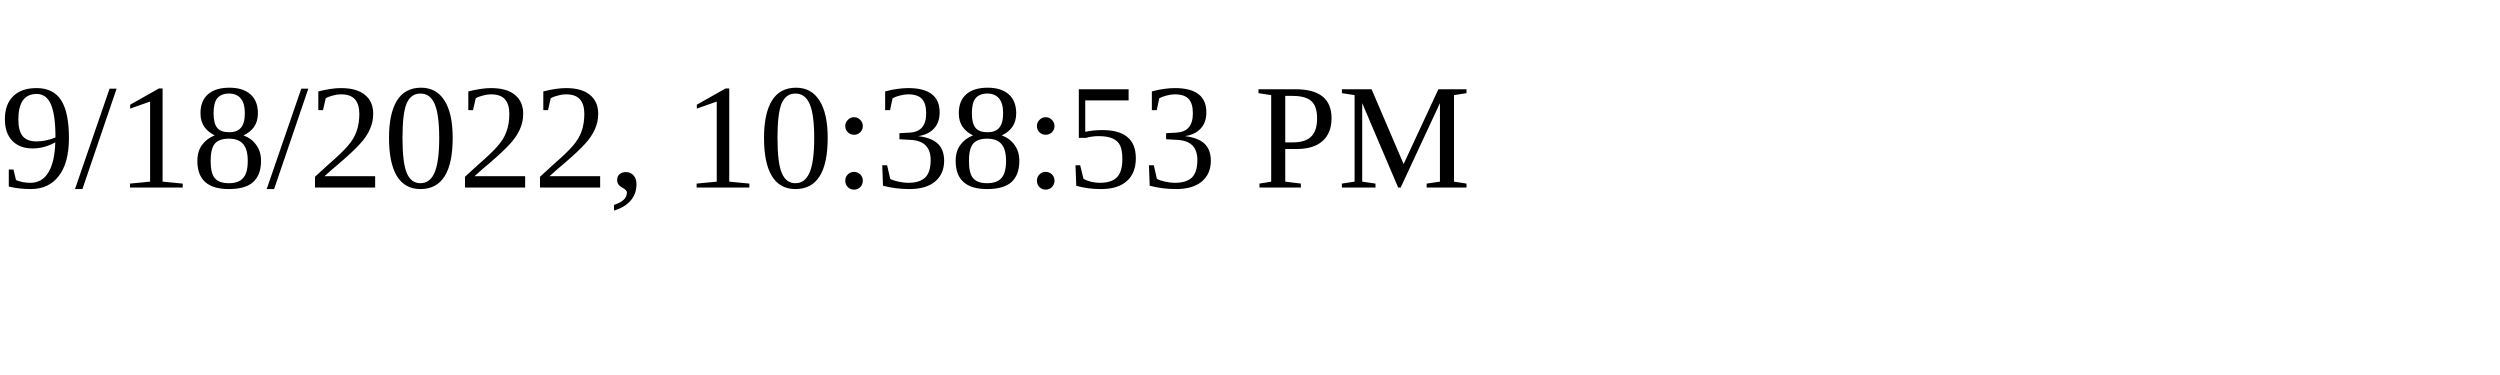
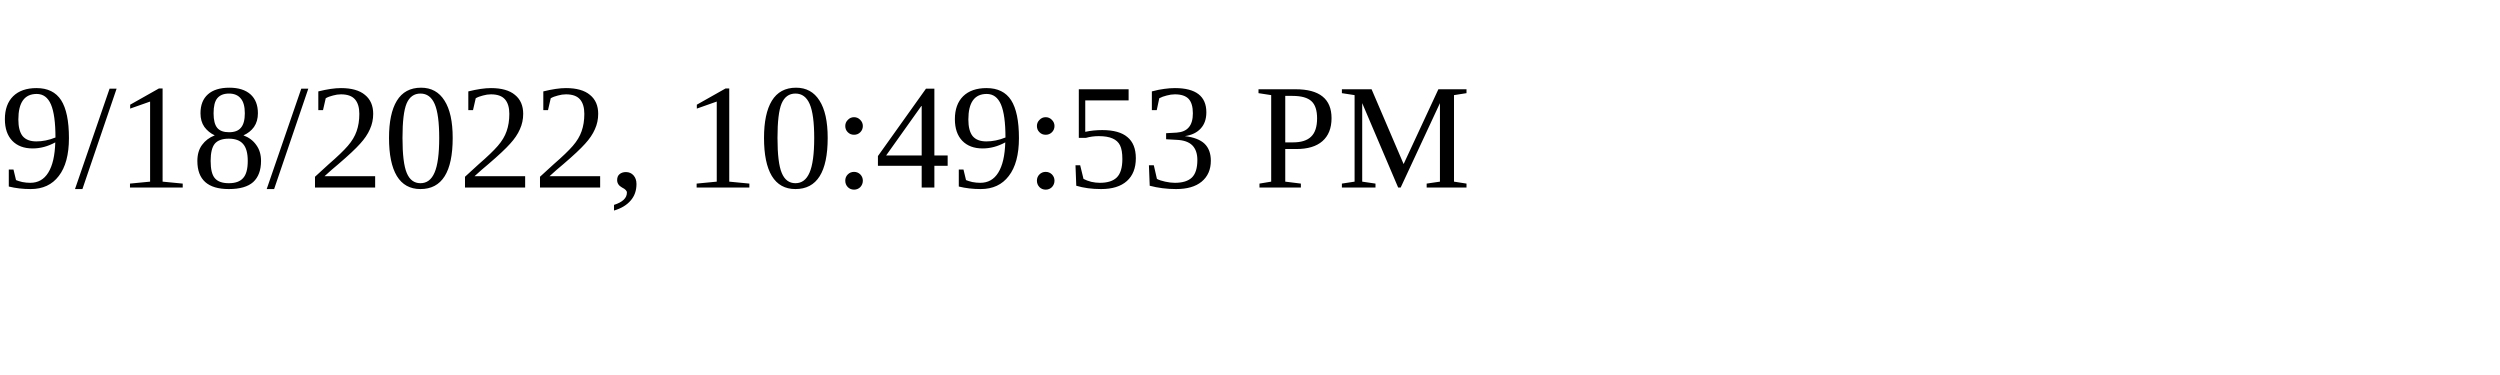
<svg xmlns="http://www.w3.org/2000/svg" height="30" width="200">
-   <text x="0" y="15">9/18/2022, 10:38:53 PM</text>
+   <text x="0" y="15">9/18/2022, 10:49:53 PM</text>
</svg>
